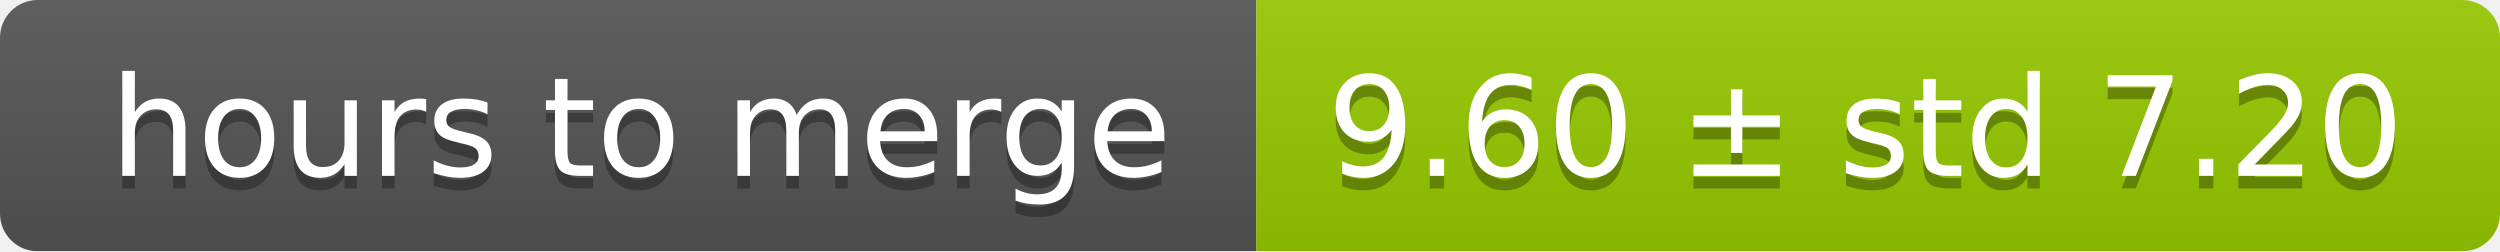
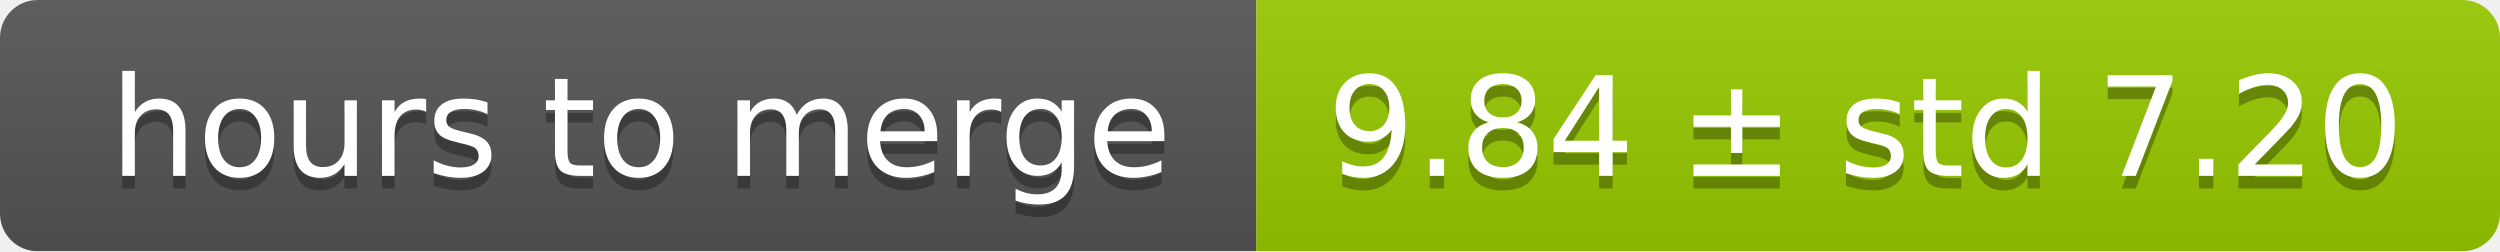
<svg xmlns="http://www.w3.org/2000/svg" width="199" height="20">
  <linearGradient id="smooth" x2="0" y2="100%">
    <stop offset="0" stop-color="#bbb" stop-opacity=".1" />
    <stop offset="1" stop-opacity=".1" />
  </linearGradient>
  <mask id="round">
    <rect width="199" height="20" rx="3" fill="#fff" />
  </mask>
  <g mask="url(#round)">
    <rect width="100" height="20" fill="#555" />
    <rect x="100" width="99" height="20" fill="#97ca00" />
    <rect width="199" height="20" fill="url(#smooth)" />
  </g>
  <g fill="#fff" text-anchor="middle" font-family="DejaVu Sans,Verdana,Geneva,sans-serif" font-size="11">
    <text x="51" y="15" fill="#010101" fill-opacity=".3">hours to merge</text>
    <text x="51" y="14">hours to merge</text>
-     <text x="148.5" y="15" fill="#010101" fill-opacity=".3">9.60 ± std 7.20</text>
-     <text x="148.5" y="14">9.60 ± std 7.20</text>
+     <text x="148.5" y="15" fill="#010101" fill-opacity=".3">9.84 ± std 7.20</text>
+     <text x="148.5" y="14">9.84 ± std 7.20</text>
  </g>
</svg>
